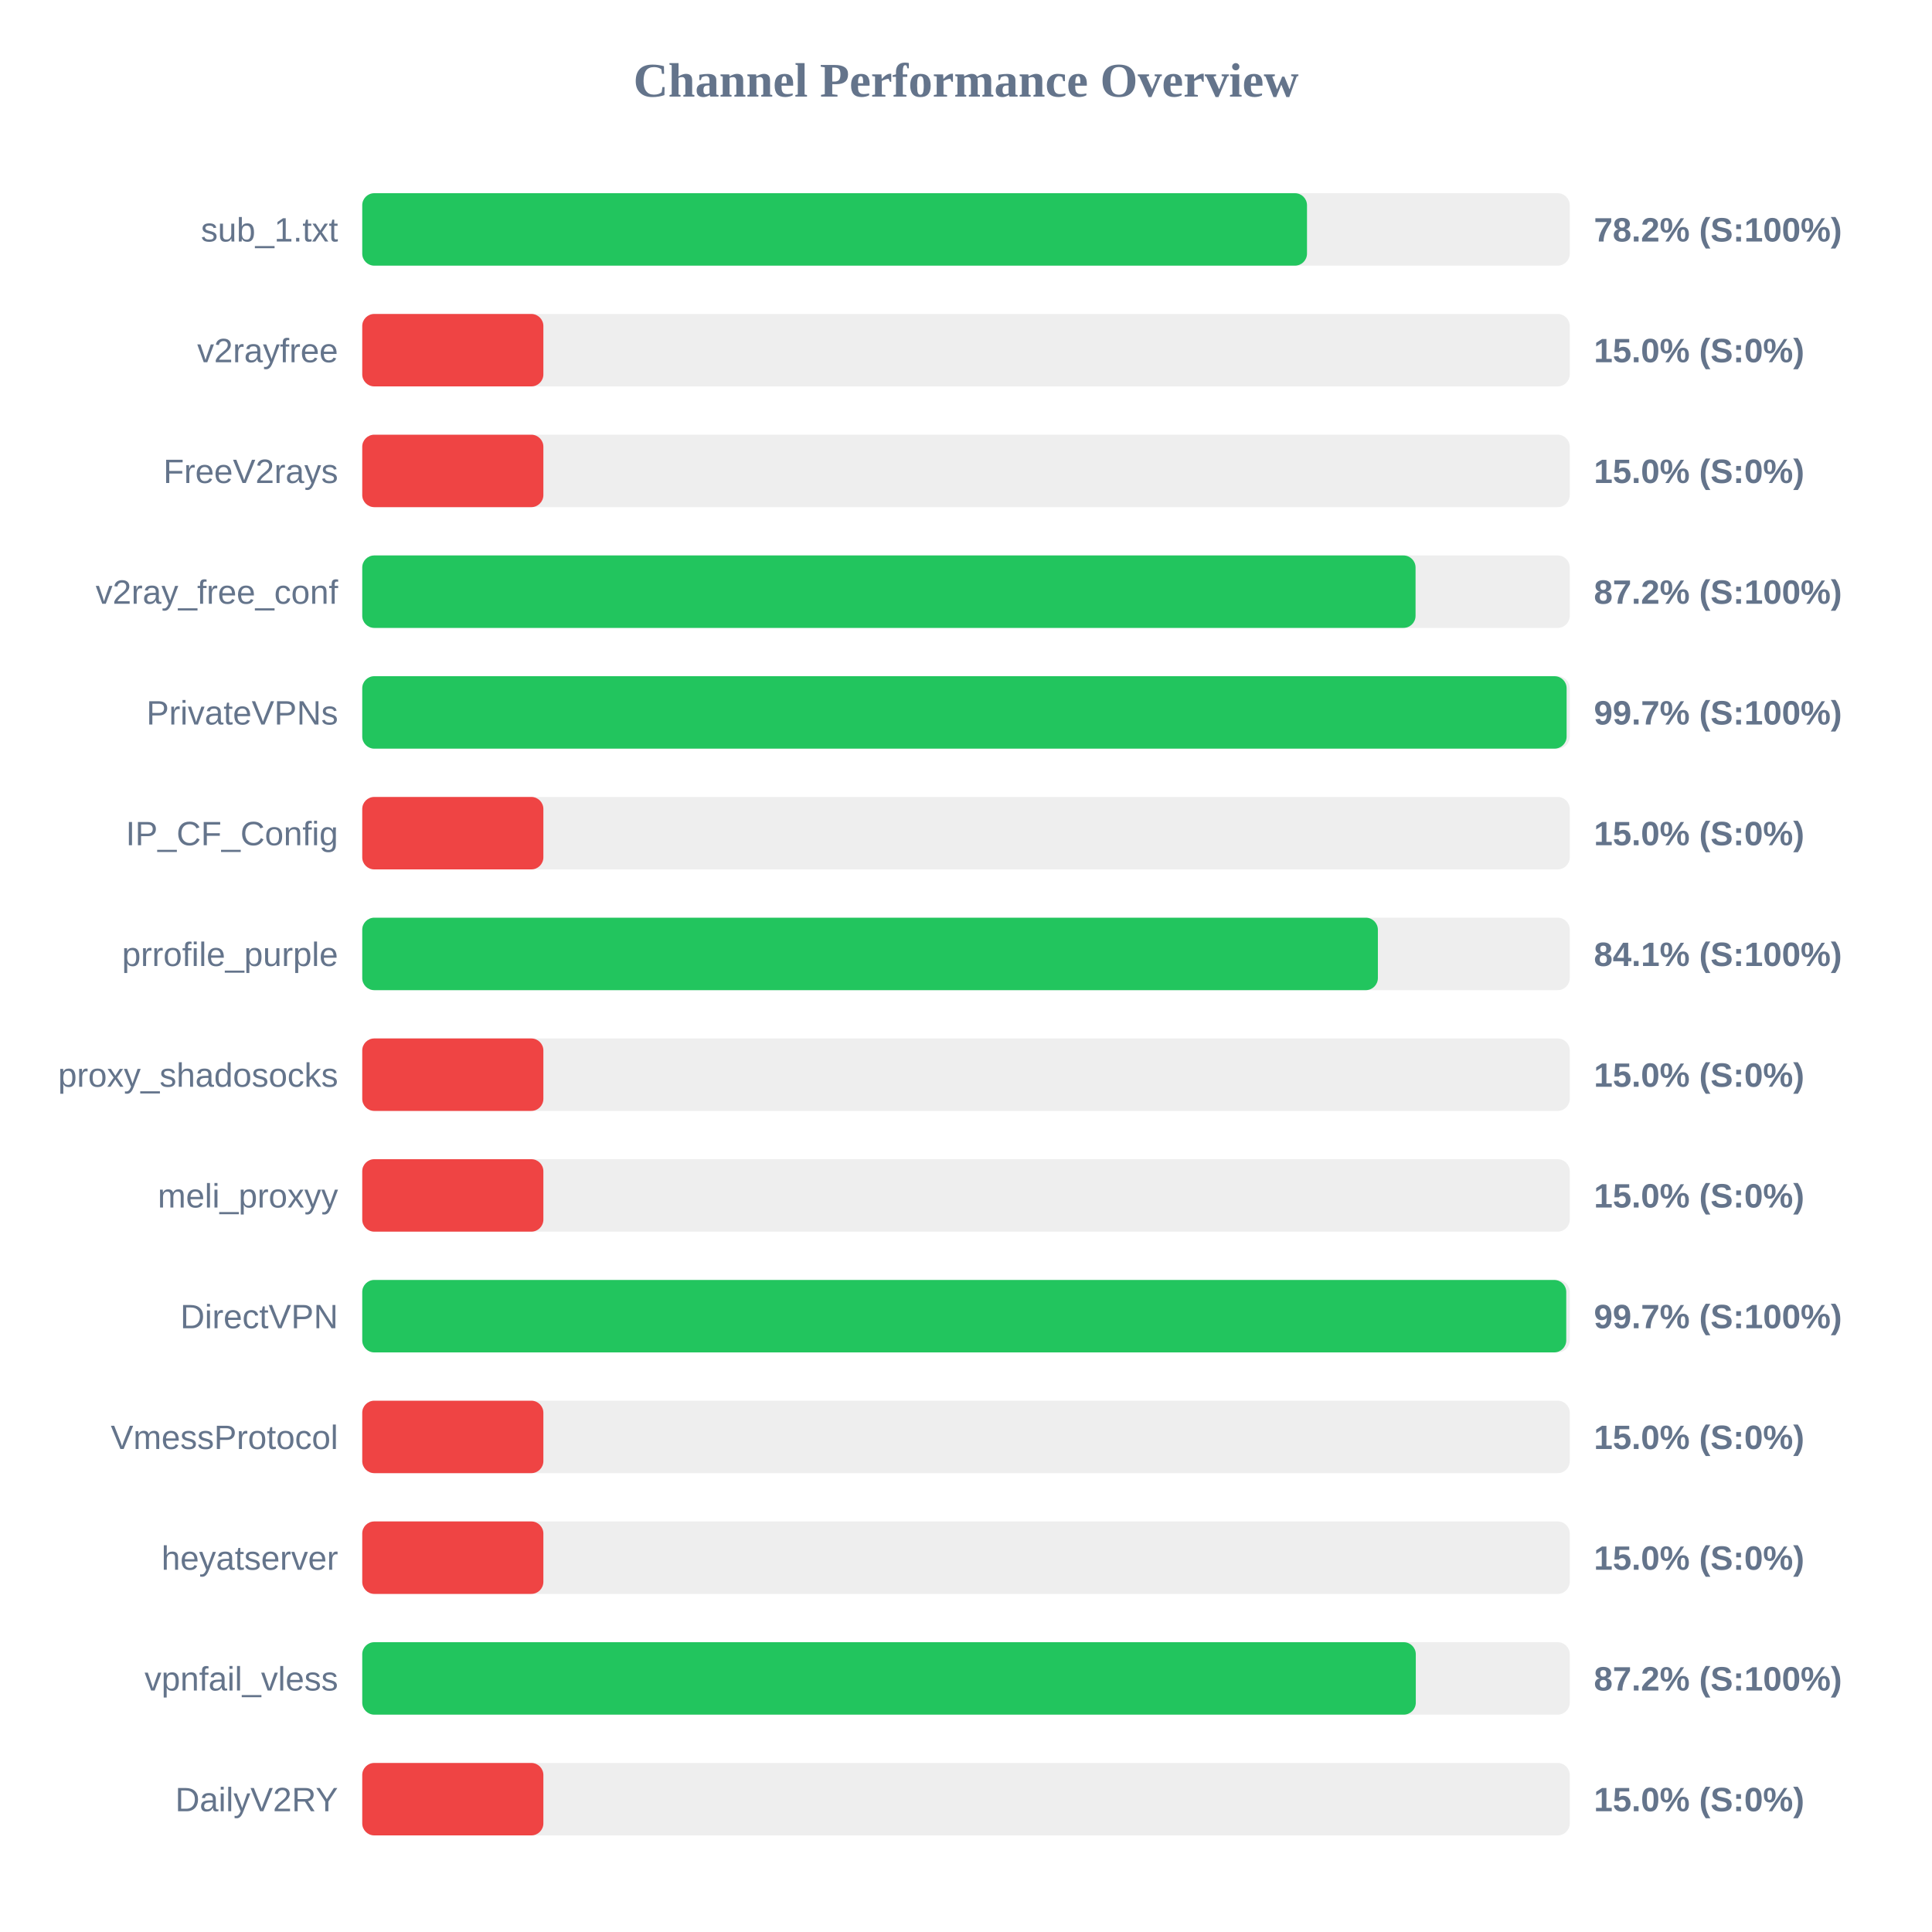
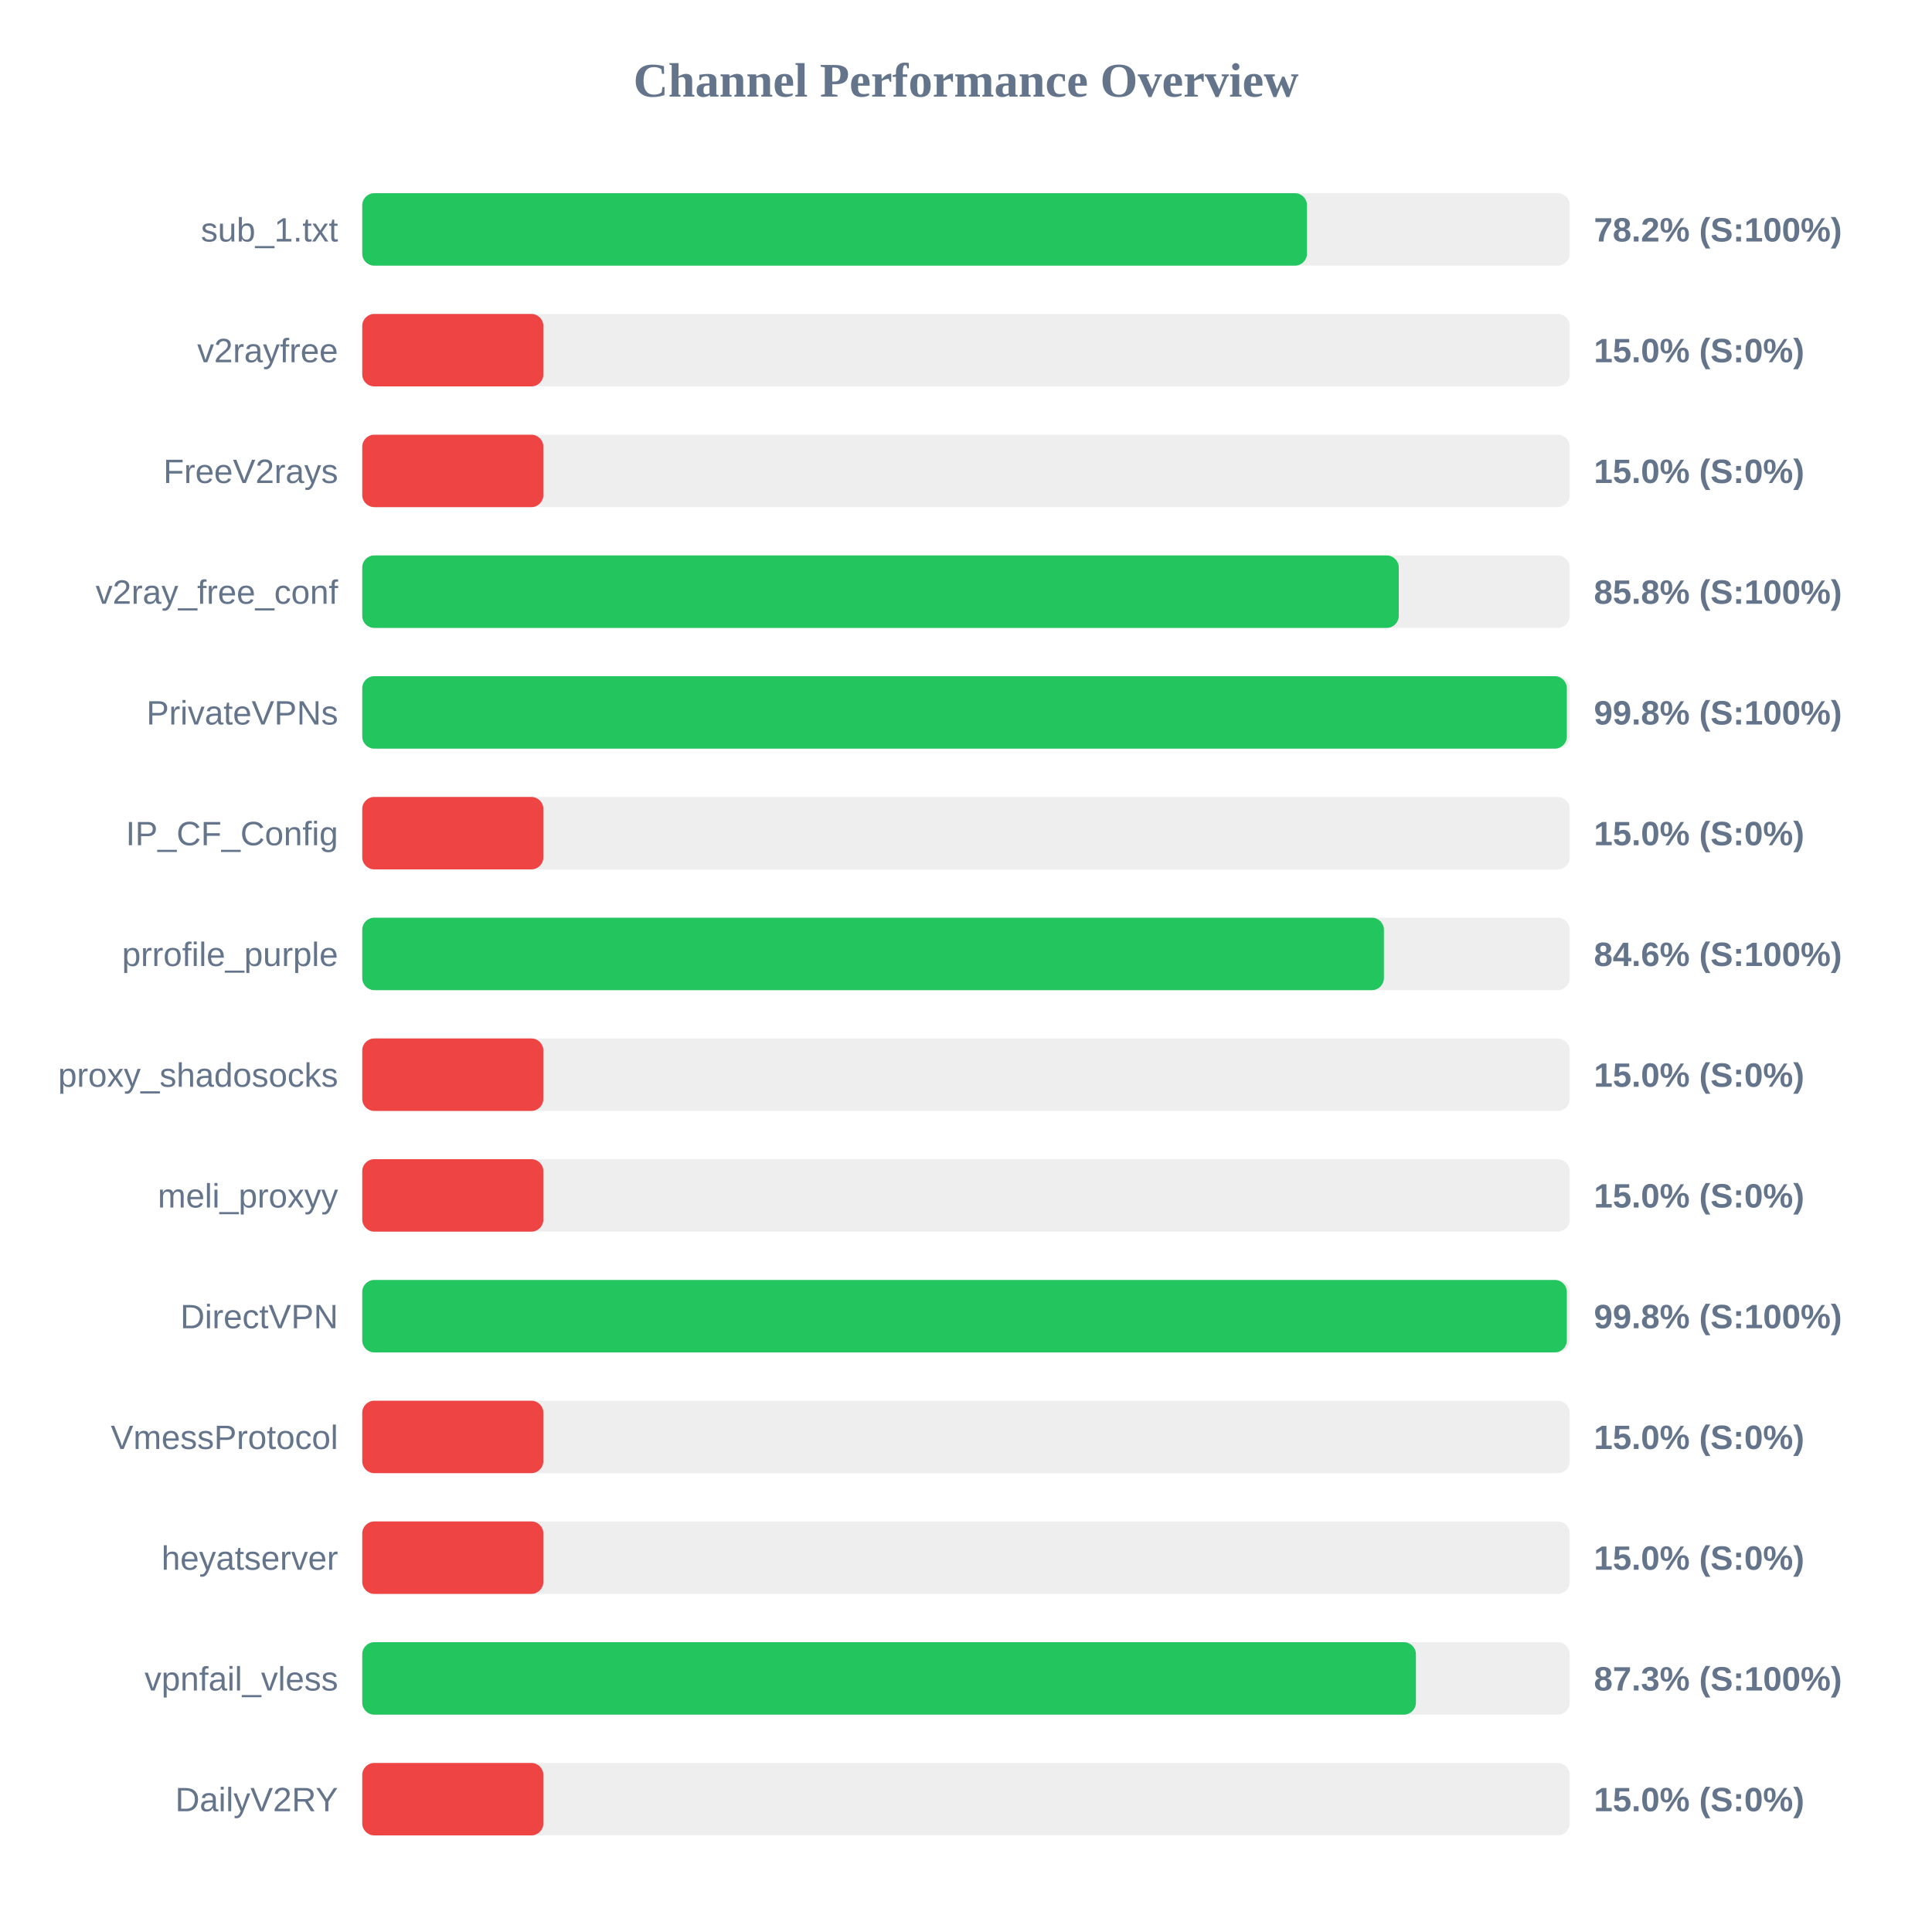
<svg xmlns="http://www.w3.org/2000/svg" width="800" height="800" version="1.1">
  <style>
        .row { font: 14px Arial; fill: #64748b; }
        .score { font: bold 14px Arial; fill: #64748b; }
    </style>
  <text x="400" y="40" text-anchor="middle" font-size="20px" font-weight="bold" fill="#64748b">Channel Performance Overview</text>
  <rect x="150" y="80" width="500" height="30" fill="#eee" rx="5" />
  <rect x="150" y="80" width="391.2" height="30" fill="#22c55e" rx="5" />
  <text x="140" y="100" text-anchor="end" class="row">sub_1.txt</text>
  <text x="660" y="100" text-anchor="start" class="score">78.2% (S:100%)</text>
  <rect x="150" y="130" width="500" height="30" fill="#eee" rx="5" />
  <rect x="150" y="130" width="75.0" height="30" fill="#ef4444" rx="5" />
  <text x="140" y="150" text-anchor="end" class="row">v2rayfree</text>
  <text x="660" y="150" text-anchor="start" class="score">15.0% (S:0%)</text>
  <rect x="150" y="180" width="500" height="30" fill="#eee" rx="5" />
  <rect x="150" y="180" width="75.0" height="30" fill="#ef4444" rx="5" />
  <text x="140" y="200" text-anchor="end" class="row">FreeV2rays</text>
  <text x="660" y="200" text-anchor="start" class="score">15.0% (S:0%)</text>
  <rect x="150" y="230" width="500" height="30" fill="#eee" rx="5" />
-   <rect x="150" y="230" width="436.15" height="30" fill="#22c55e" rx="5" />
+   <rect x="150" y="230" width="429.2" height="30" fill="#22c55e" rx="5" />
  <text x="140" y="250" text-anchor="end" class="row">v2ray_free_conf</text>
-   <text x="660" y="250" text-anchor="start" class="score">87.2% (S:100%)</text>
+   <text x="660" y="250" text-anchor="start" class="score">85.8% (S:100%)</text>
  <rect x="150" y="280" width="500" height="30" fill="#eee" rx="5" />
-   <rect x="150" y="280" width="498.7" height="30" fill="#22c55e" rx="5" />
+   <rect x="150" y="280" width="498.8" height="30" fill="#22c55e" rx="5" />
  <text x="140" y="300" text-anchor="end" class="row">PrivateVPNs</text>
-   <text x="660" y="300" text-anchor="start" class="score">99.7% (S:100%)</text>
+   <text x="660" y="300" text-anchor="start" class="score">99.8% (S:100%)</text>
  <rect x="150" y="330" width="500" height="30" fill="#eee" rx="5" />
  <rect x="150" y="330" width="75.0" height="30" fill="#ef4444" rx="5" />
  <text x="140" y="350" text-anchor="end" class="row">IP_CF_Config</text>
  <text x="660" y="350" text-anchor="start" class="score">15.0% (S:0%)</text>
  <rect x="150" y="380" width="500" height="30" fill="#eee" rx="5" />
-   <rect x="150" y="380" width="420.55" height="30" fill="#22c55e" rx="5" />
+   <rect x="150" y="380" width="423.05" height="30" fill="#22c55e" rx="5" />
  <text x="140" y="400" text-anchor="end" class="row">prrofile_purple</text>
-   <text x="660" y="400" text-anchor="start" class="score">84.1% (S:100%)</text>
+   <text x="660" y="400" text-anchor="start" class="score">84.6% (S:100%)</text>
  <rect x="150" y="430" width="500" height="30" fill="#eee" rx="5" />
  <rect x="150" y="430" width="75.0" height="30" fill="#ef4444" rx="5" />
  <text x="140" y="450" text-anchor="end" class="row">proxy_shadosocks</text>
  <text x="660" y="450" text-anchor="start" class="score">15.0% (S:0%)</text>
  <rect x="150" y="480" width="500" height="30" fill="#eee" rx="5" />
  <rect x="150" y="480" width="75.0" height="30" fill="#ef4444" rx="5" />
  <text x="140" y="500" text-anchor="end" class="row">meli_proxyy</text>
  <text x="660" y="500" text-anchor="start" class="score">15.0% (S:0%)</text>
  <rect x="150" y="530" width="500" height="30" fill="#eee" rx="5" />
-   <rect x="150" y="530" width="498.55" height="30" fill="#22c55e" rx="5" />
+   <rect x="150" y="530" width="498.8" height="30" fill="#22c55e" rx="5" />
  <text x="140" y="550" text-anchor="end" class="row">DirectVPN</text>
-   <text x="660" y="550" text-anchor="start" class="score">99.7% (S:100%)</text>
+   <text x="660" y="550" text-anchor="start" class="score">99.8% (S:100%)</text>
  <rect x="150" y="580" width="500" height="30" fill="#eee" rx="5" />
  <rect x="150" y="580" width="75.0" height="30" fill="#ef4444" rx="5" />
  <text x="140" y="600" text-anchor="end" class="row">VmessProtocol</text>
  <text x="660" y="600" text-anchor="start" class="score">15.0% (S:0%)</text>
  <rect x="150" y="630" width="500" height="30" fill="#eee" rx="5" />
  <rect x="150" y="630" width="75.0" height="30" fill="#ef4444" rx="5" />
  <text x="140" y="650" text-anchor="end" class="row">heyatserver</text>
  <text x="660" y="650" text-anchor="start" class="score">15.0% (S:0%)</text>
  <rect x="150" y="680" width="500" height="30" fill="#eee" rx="5" />
-   <rect x="150" y="680" width="436.25" height="30" fill="#22c55e" rx="5" />
+   <rect x="150" y="680" width="436.3" height="30" fill="#22c55e" rx="5" />
  <text x="140" y="700" text-anchor="end" class="row">vpnfail_vless</text>
-   <text x="660" y="700" text-anchor="start" class="score">87.2% (S:100%)</text>
+   <text x="660" y="700" text-anchor="start" class="score">87.3% (S:100%)</text>
  <rect x="150" y="730" width="500" height="30" fill="#eee" rx="5" />
  <rect x="150" y="730" width="75.0" height="30" fill="#ef4444" rx="5" />
  <text x="140" y="750" text-anchor="end" class="row">DailyV2RY</text>
  <text x="660" y="750" text-anchor="start" class="score">15.0% (S:0%)</text>
</svg>
